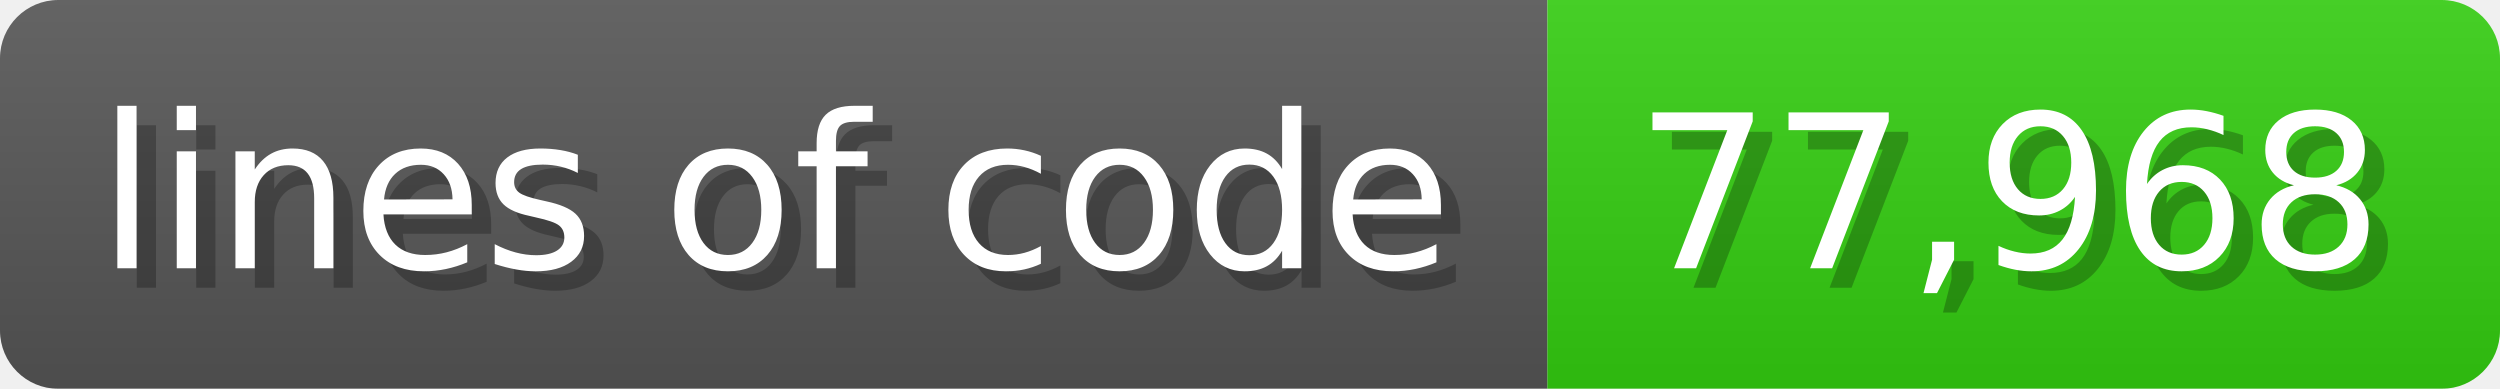
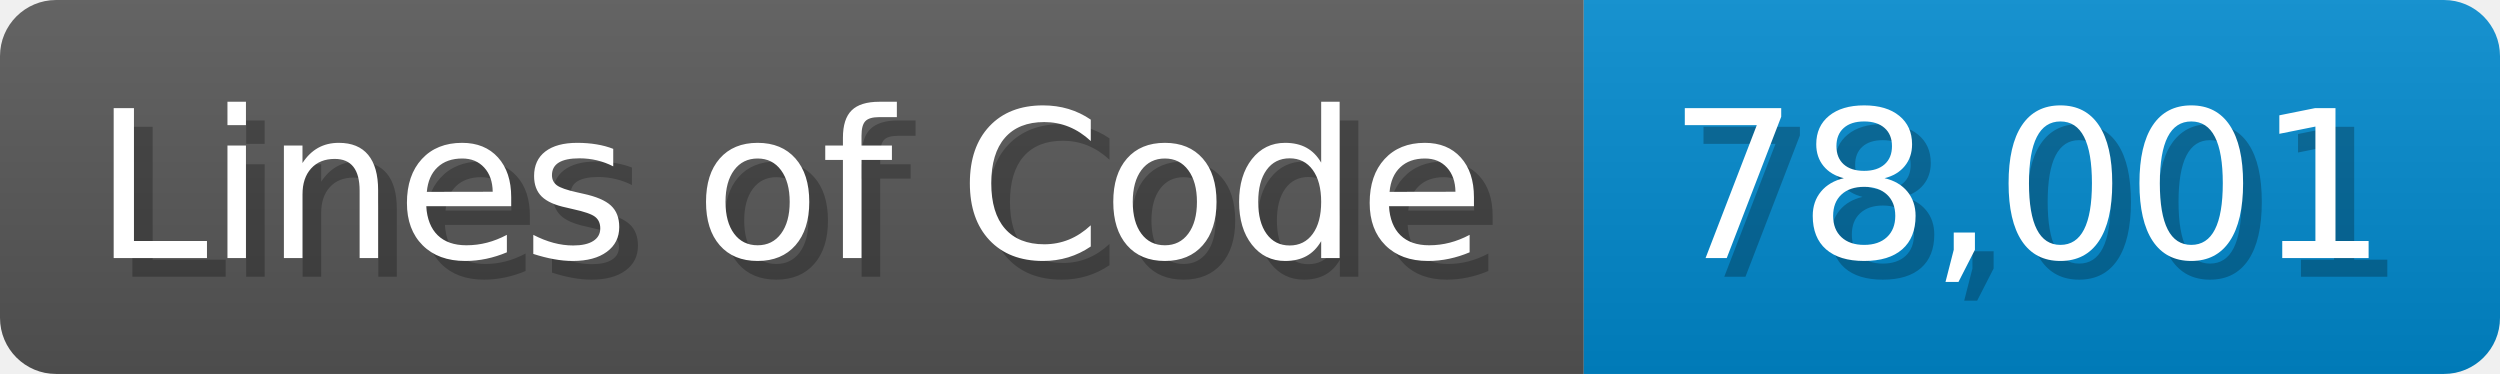
- <svg xmlns="http://www.w3.org/2000/svg" width="128.6" height="20" viewBox="0 0 1286 200">
+ <svg xmlns="http://www.w3.org/2000/svg" width="133.7" height="20" viewBox="0 0 1337 200">
  <linearGradient id="a" x2="0" y2="100%">
    <stop offset="0" stop-opacity=".1" stop-color="#EEE" />
    <stop offset="1" stop-opacity=".1" />
  </linearGradient>
  <mask id="m">
-     <rect width="1286" height="200" rx="30" fill="#FFF" />
+     <rect width="1337" height="200" rx="30" fill="#FFF" />
  </mask>
  <g mask="url(#m)">
-     <rect width="796" height="200" fill="#555" />
-     <rect width="490" height="200" fill="#3C1" x="796" />
-     <rect width="1286" height="200" fill="url(#a)" />
+     <rect width="847" height="200" fill="#555" />
+     <rect width="490" height="200" fill="#08C" x="847" />
+     <rect width="1337" height="200" fill="url(#a)" />
  </g>
  <g fill="#fff" text-anchor="start" font-family="Verdana,DejaVu Sans,sans-serif" font-size="110">
-     <text x="60" y="148" textLength="696" fill="#000" opacity="0.25">lines of code</text>
-     <text x="50" y="138" textLength="696">lines of code</text>
-     <text x="851" y="148" textLength="390" fill="#000" opacity="0.25">77,968</text>
-     <text x="841" y="138" textLength="390">77,968</text>
+     <text x="60" y="148" textLength="747" fill="#000" opacity="0.25">Lines of Code</text>
+     <text x="50" y="138" textLength="747">Lines of Code</text>
+     <text x="902" y="148" textLength="390" fill="#000" opacity="0.25">78,001</text>
+     <text x="892" y="138" textLength="390">78,001</text>
  </g>
</svg>
